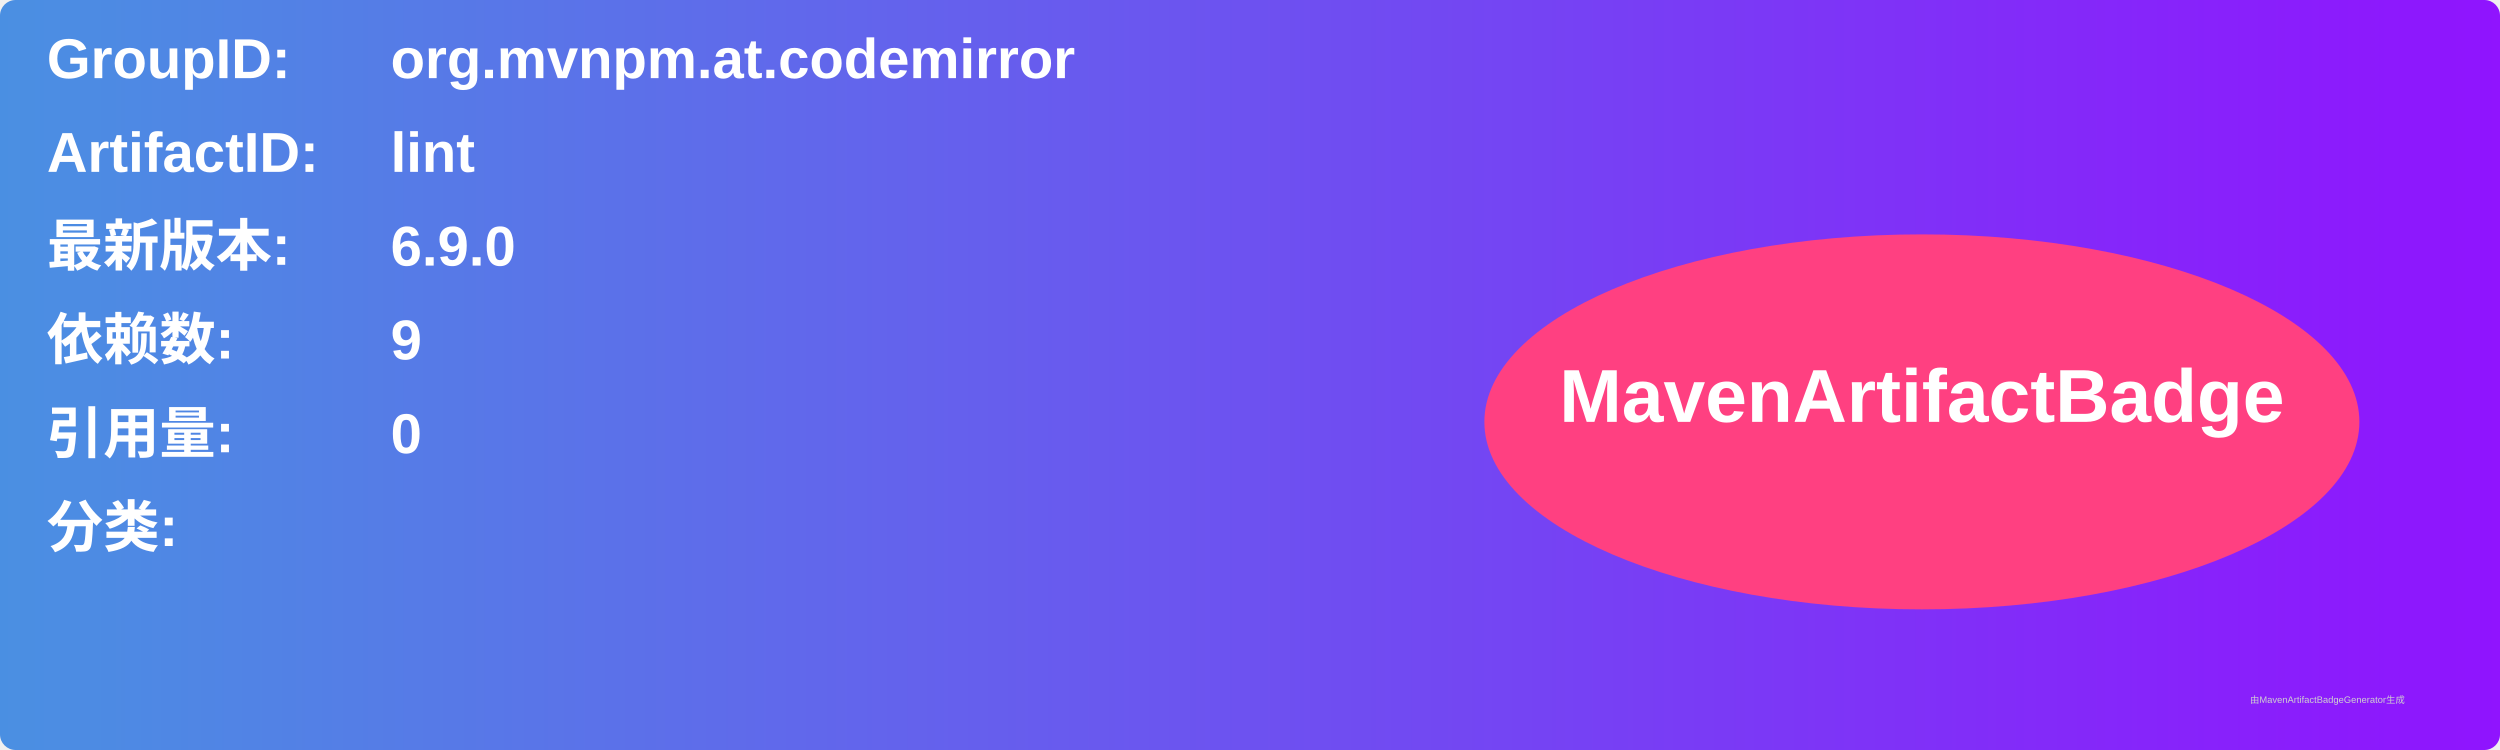
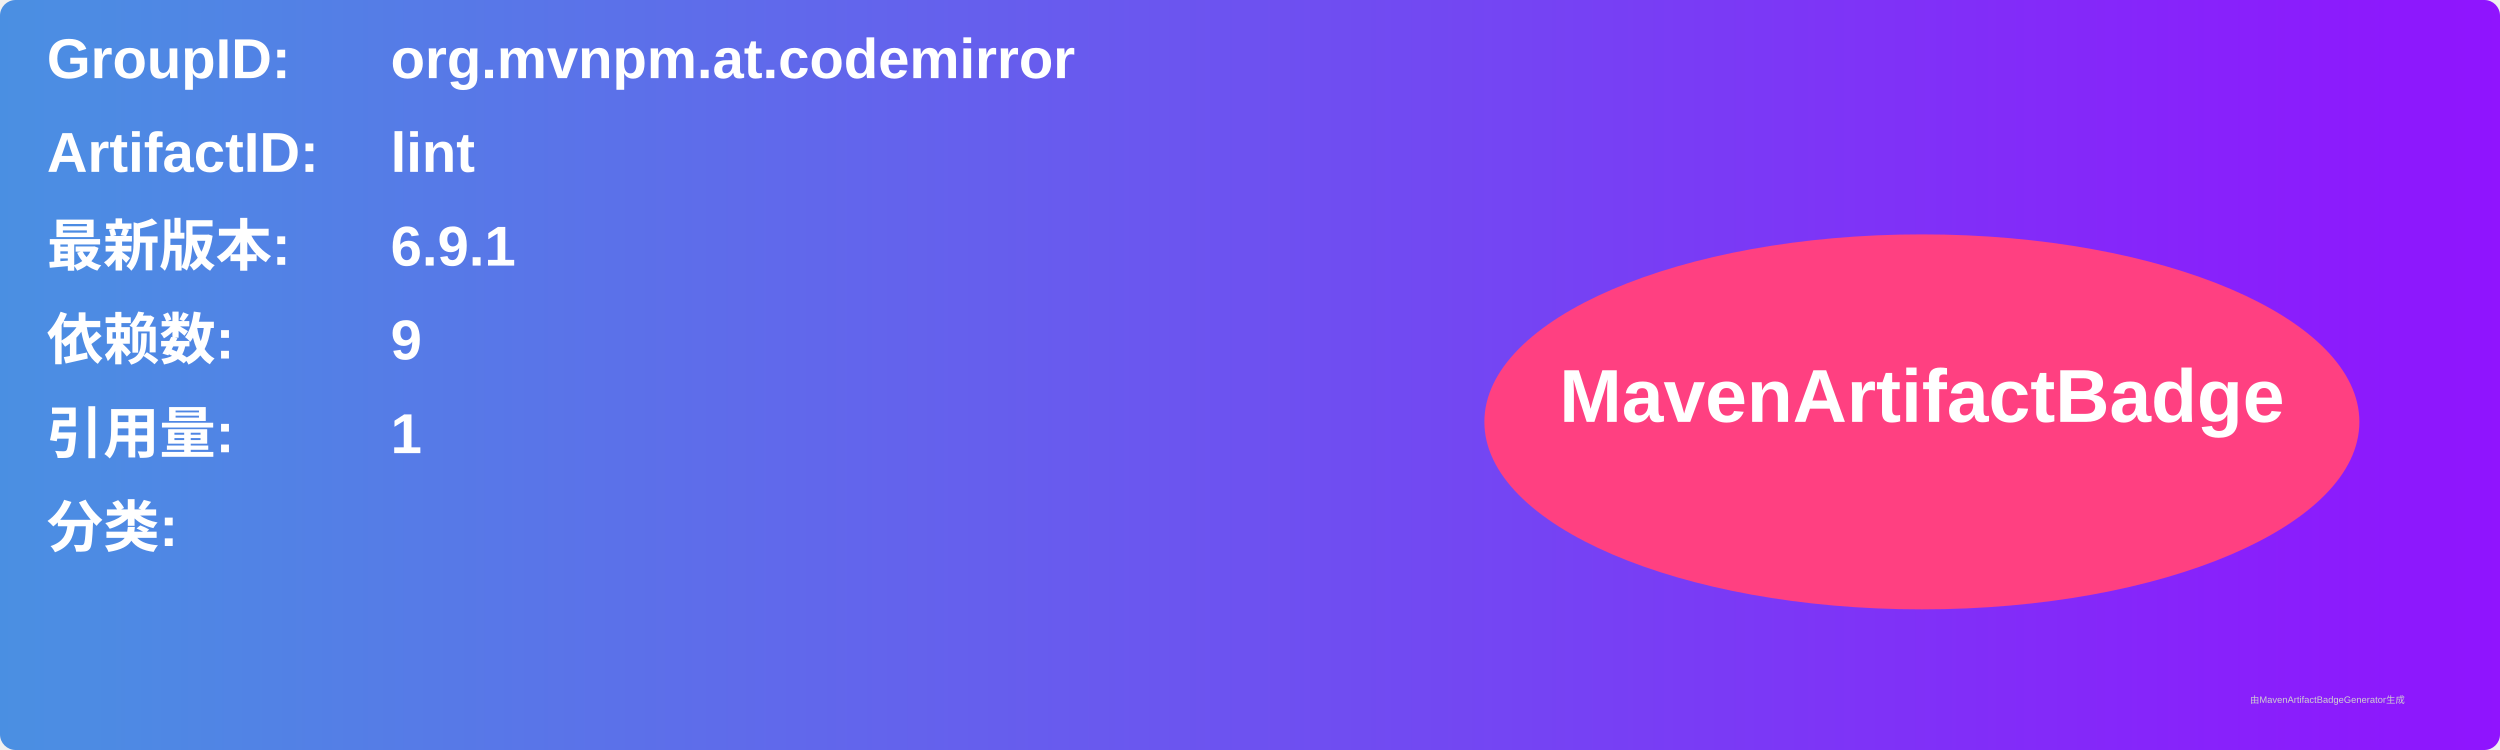
<svg xmlns="http://www.w3.org/2000/svg" width="800" height="240" viewBox="0 0 800 240">
  <linearGradient id="grad" x1="0%" y1="0%" x2="100%" y2="0%">
    <stop offset="0%" stop-color="#4a90e2" />
    <stop offset="100%" stop-color="#9013fe" />
  </linearGradient>
  <rect width="100%" height="100%" rx="5" ry="5" fill="url(#grad)" />
  <g transform="translate(15, 15)">
    <text x="0" y="10" font-family="Arial" font-size="18" fill="white" font-weight="bold" width="260">GroupID:</text>
    <text x="110" y="10" font-family="Arial" font-size="18" fill="white" font-weight="bold" width="460">org.mvnpm.at.codemirror</text>
    <text x="0" y="40" font-family="Arial" font-size="18" fill="white" font-weight="bold" width="260">ArtifactID:</text>
    <text x="110" y="40" font-family="Arial" font-size="18" fill="white" font-weight="bold" width="460">lint</text>
    <text x="0" y="70" font-family="Arial" font-size="18" fill="white" font-weight="bold">最新版本:</text>
    <text x="110" y="70" font-family="Arial" font-size="18" fill="white" font-weight="bold">
-       <tspan font-weight="bold">6.9.0</tspan>
+       <tspan font-weight="bold">6.9.1</tspan>
    </text>
    <text x="0" y="100" font-family="Arial" font-size="18" fill="white" font-weight="bold">依赖数: </text>
    <text x="110" y="100" font-family="Arial" font-size="18" fill="white">
      <tspan font-weight="bold">9</tspan>
    </text>
    <text x="0" y="130" font-family="Arial" font-size="18" fill="white" font-weight="bold">引用量: </text>
    <text x="110" y="130" font-family="Arial" font-size="18" fill="white">
-       <tspan font-weight="bold">0</tspan>
+       <tspan font-weight="bold">1</tspan>
    </text>
    <text x="0" y="160" font-family="Arial" font-size="18" fill="white" font-weight="bold">分类:</text>
    <text x="10" y="190" font-family="Arial" font-size="10" fill="white">
      <tspan font-weight="bold" />
    </text>
    <ellipse cx="600" cy="120" rx="140" ry="60" fill="#ff4081" />
    <text x="600" y="120" text-anchor="middle" font-family="Arial" font-size="24" fill="white" font-weight="bold">MavenArtifactBadge</text>
  </g>
  <text x="720" y="225" font-family="Arial" font-size="3" fill="#d0d0d0">由MavenArtifactBadgeGenerator生成</text>
</svg>
